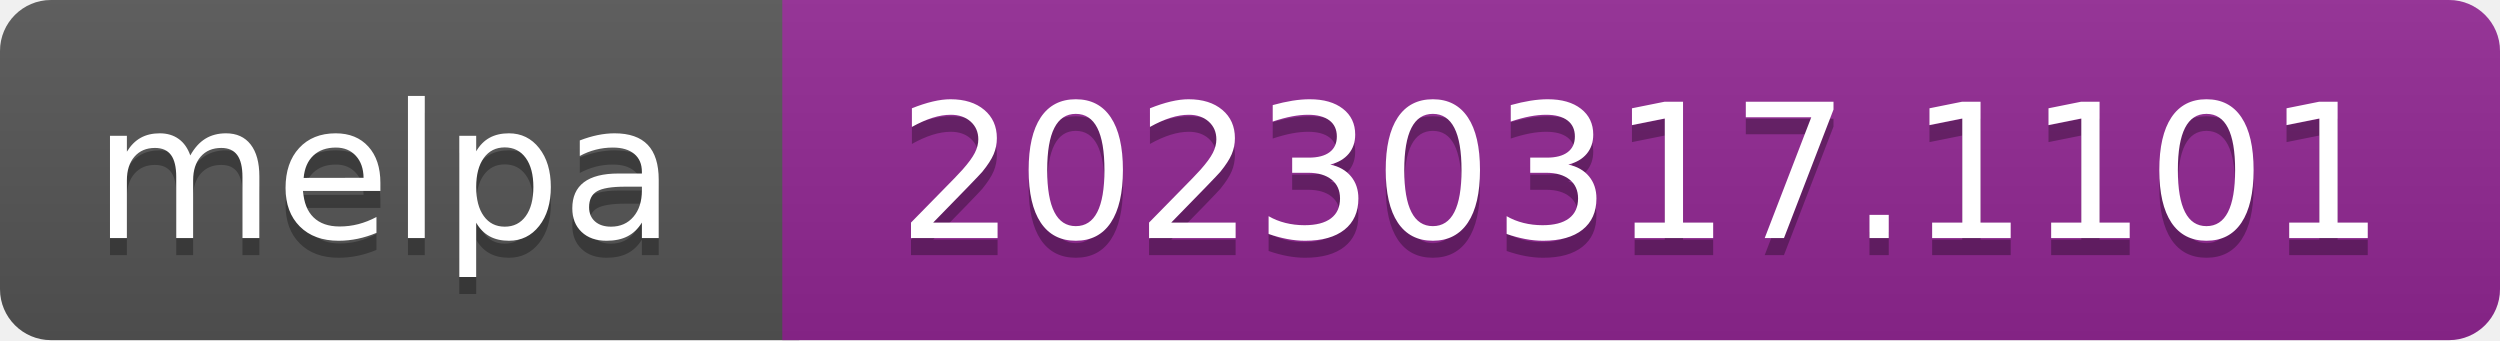
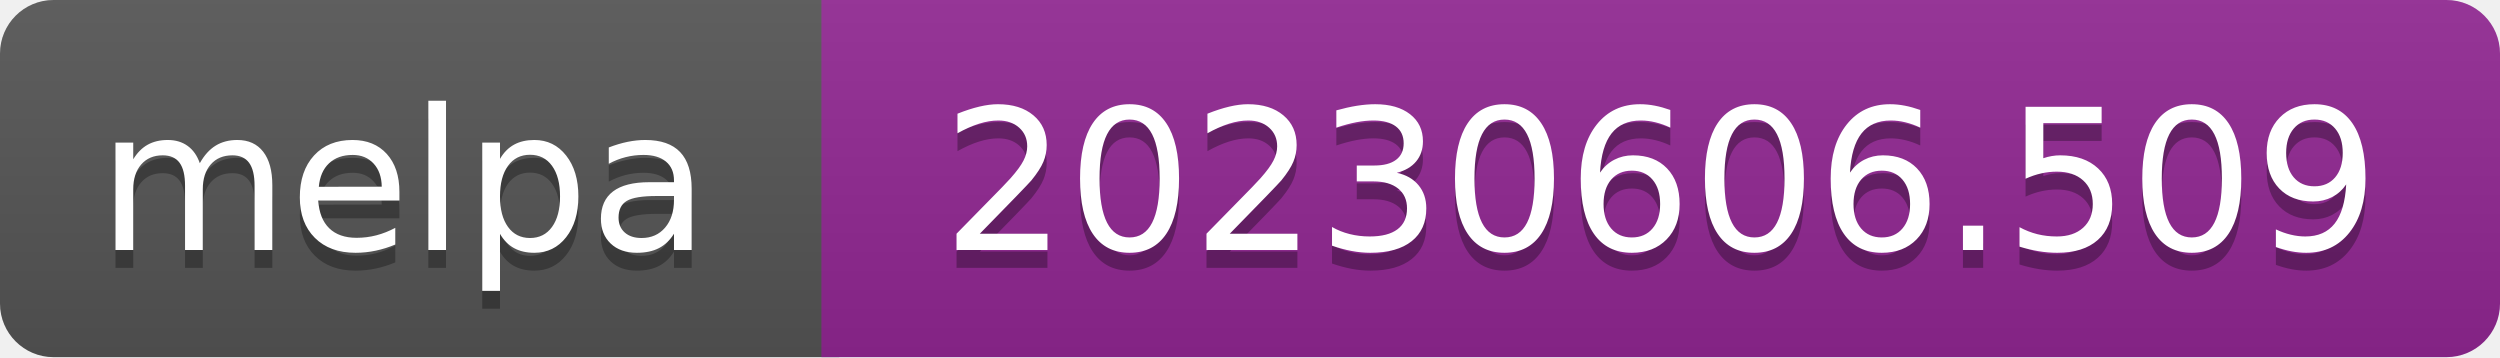
- <svg xmlns="http://www.w3.org/2000/svg" width="147" height="20" role="img" aria-label="melpa: 20230317.1101">
+ <svg xmlns="http://www.w3.org/2000/svg" width="140" height="20" role="img" aria-label="melpa: 20230606.509">
  <linearGradient id="s" x2="0" y2="100%">
    <stop offset="0" stop-color="#bbb" stop-opacity=".1" />
    <stop offset="1" stop-opacity=".1" />
  </linearGradient>
  <clipPath id="r">
-     <rect width="147" height="20" rx="3" fill="#fff" />
+     <rect width="140" height="20" rx="3" fill="#fff" />
  </clipPath>
  <g clip-path="url(#r)">
    <rect width="47" height="20" fill="#555" />
-     <rect x="46" width="147" height="20" fill="#922793" />
-     <rect width="147" height="20" fill="url(#s)" />
+     <rect x="46" width="140" height="20" fill="#922793" />
+     <rect width="140" height="20" fill="url(#s)" />
  </g>
  <g fill="#fff" text-anchor="middle" font-family="Verdana,Geneva,DejaVu Sans,sans-serif" font-size="110" text-rendering="geometricPrecision">
    <text aria-hidden="true" x="226" y="150" fill="#010101" fill-opacity=".3" transform="scale(.1)" textLength="343">melpa</text>
    <text x="226" y="140" transform="scale(.1)" fill="#fff" textLength="343">melpa</text>
-     <text aria-hidden="true" x="965" y="150" fill="#010101" fill-opacity=".3" transform="scale(.1)" textLength="875">20230317.1101</text>
-     <text x="965" y="140" transform="scale(.1)" fill="#fff" textLength="875">20230317.1101</text>
+     <text aria-hidden="true" x="930" y="150" fill="#010101" fill-opacity=".3" transform="scale(.1)" textLength="805">20230606.509</text>
+     <text x="930" y="140" transform="scale(.1)" fill="#fff" textLength="805">20230606.509</text>
  </g>
</svg>
